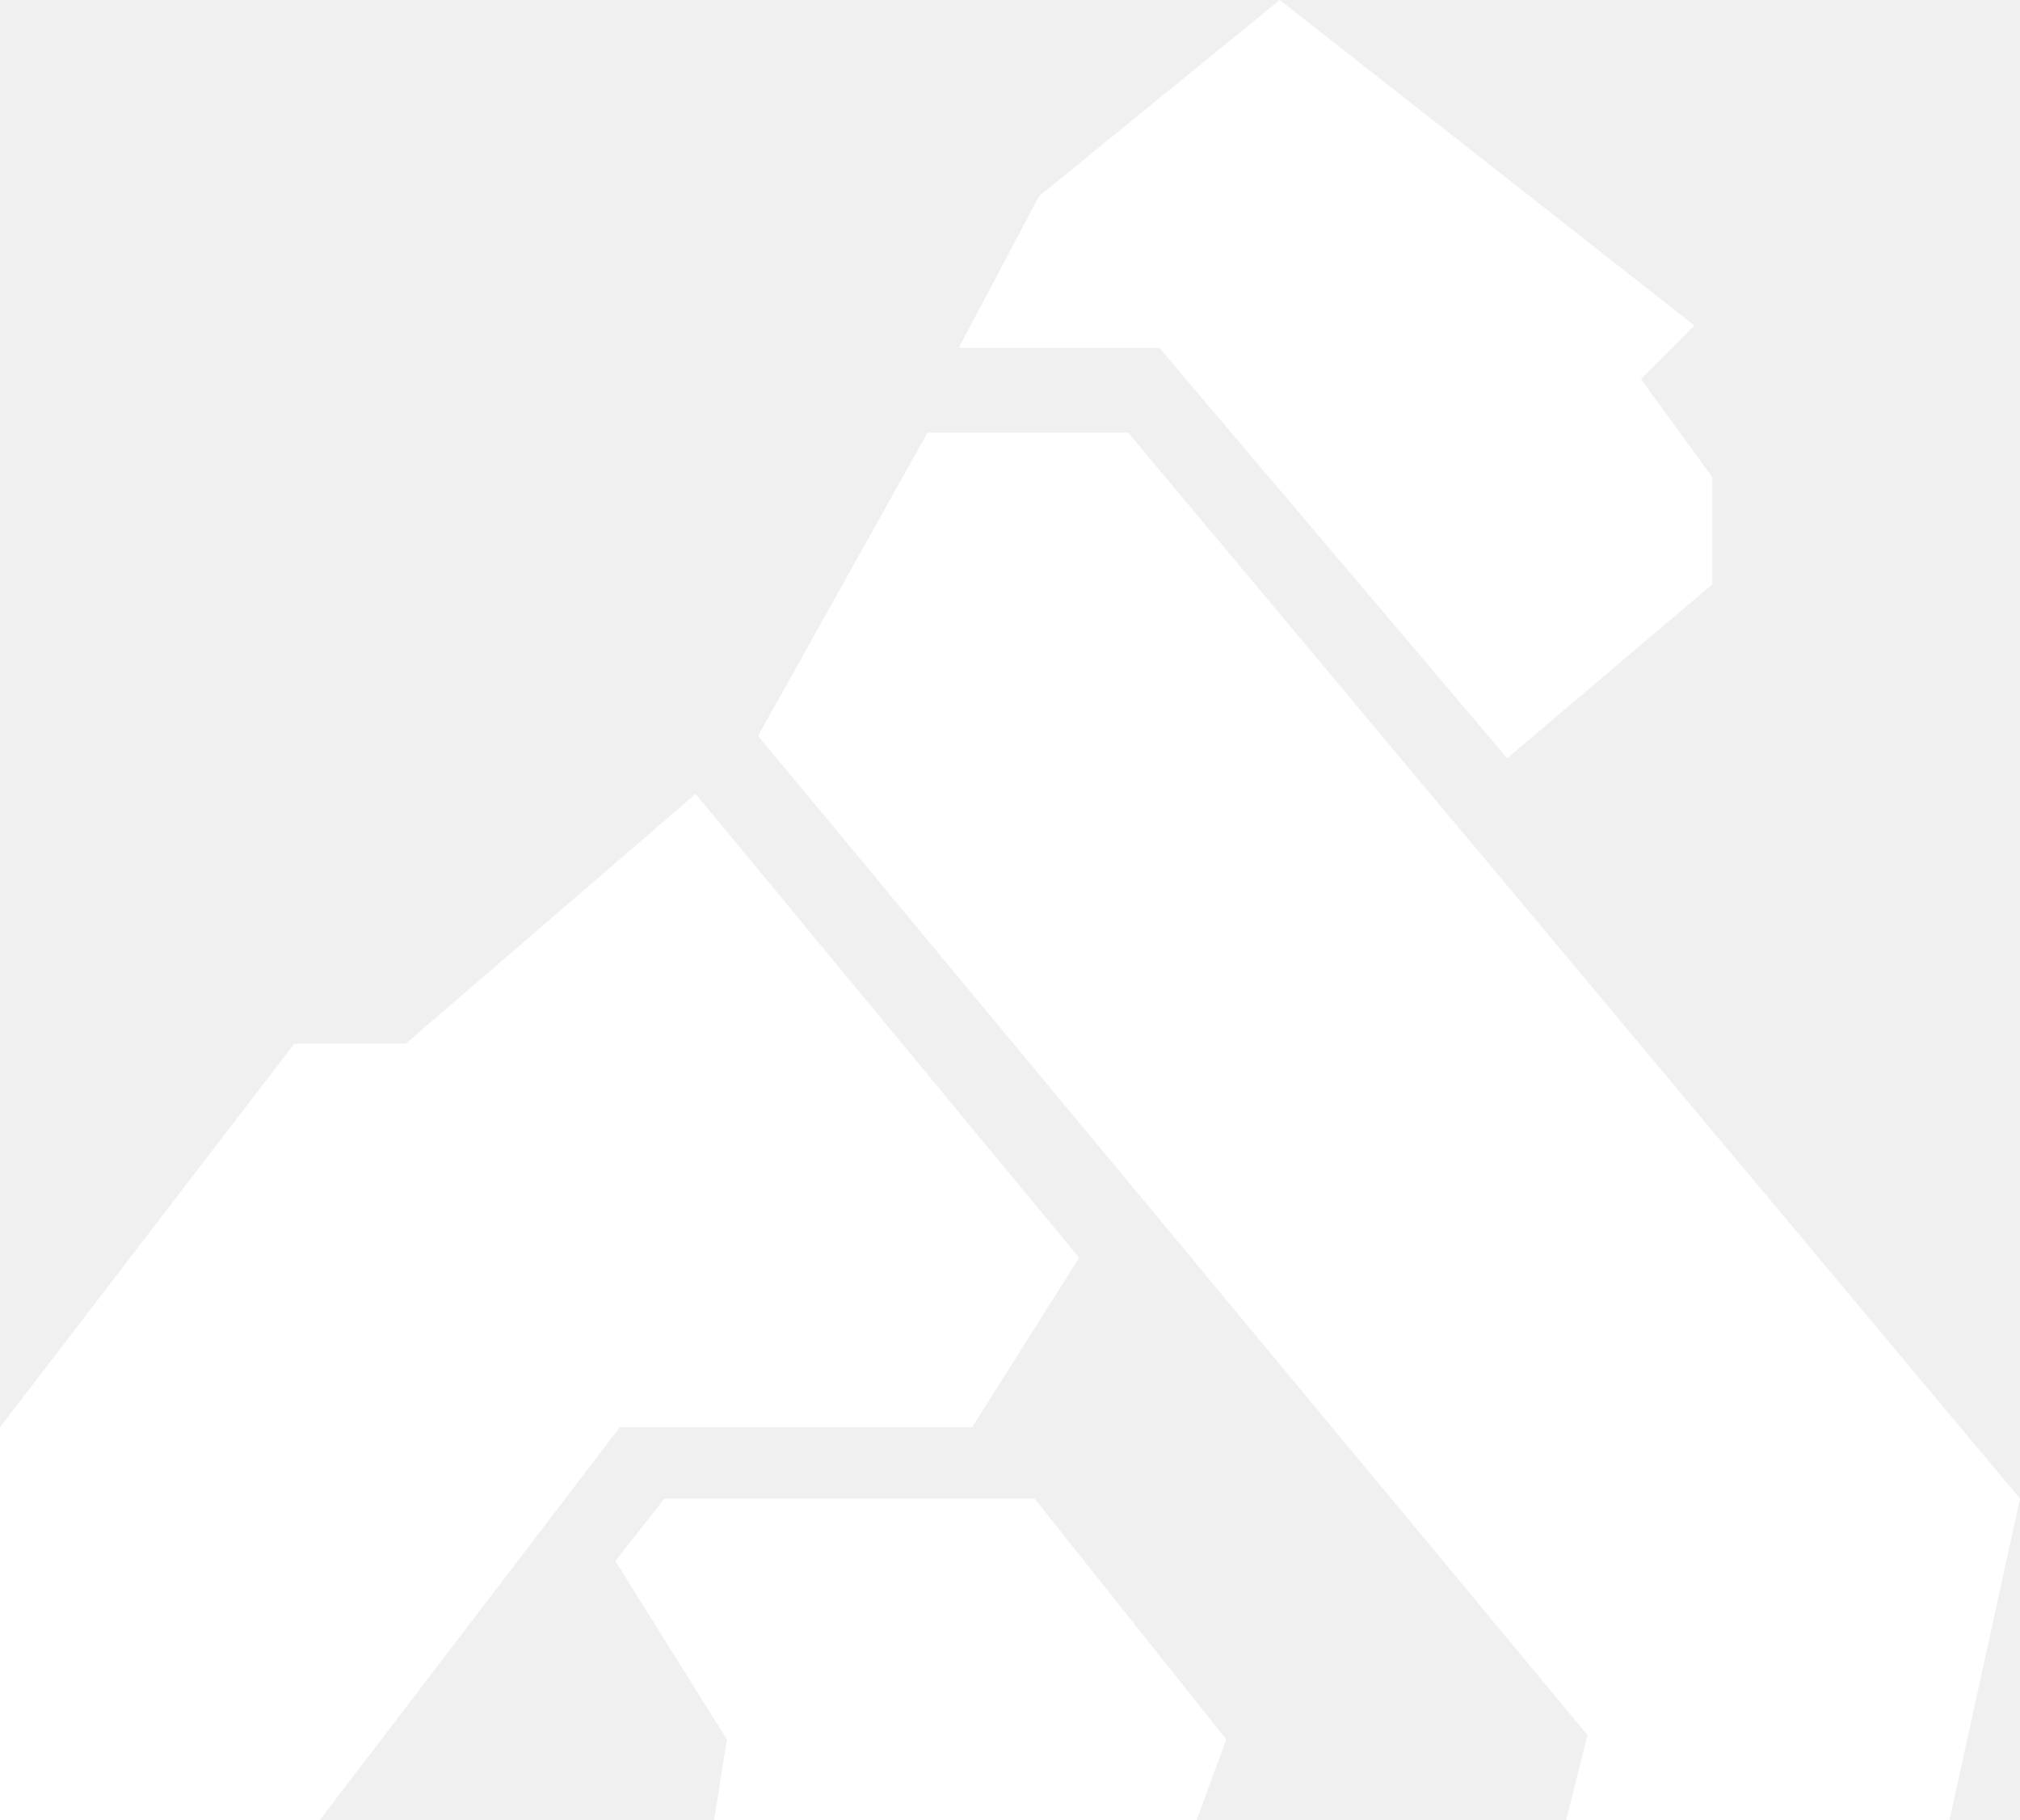
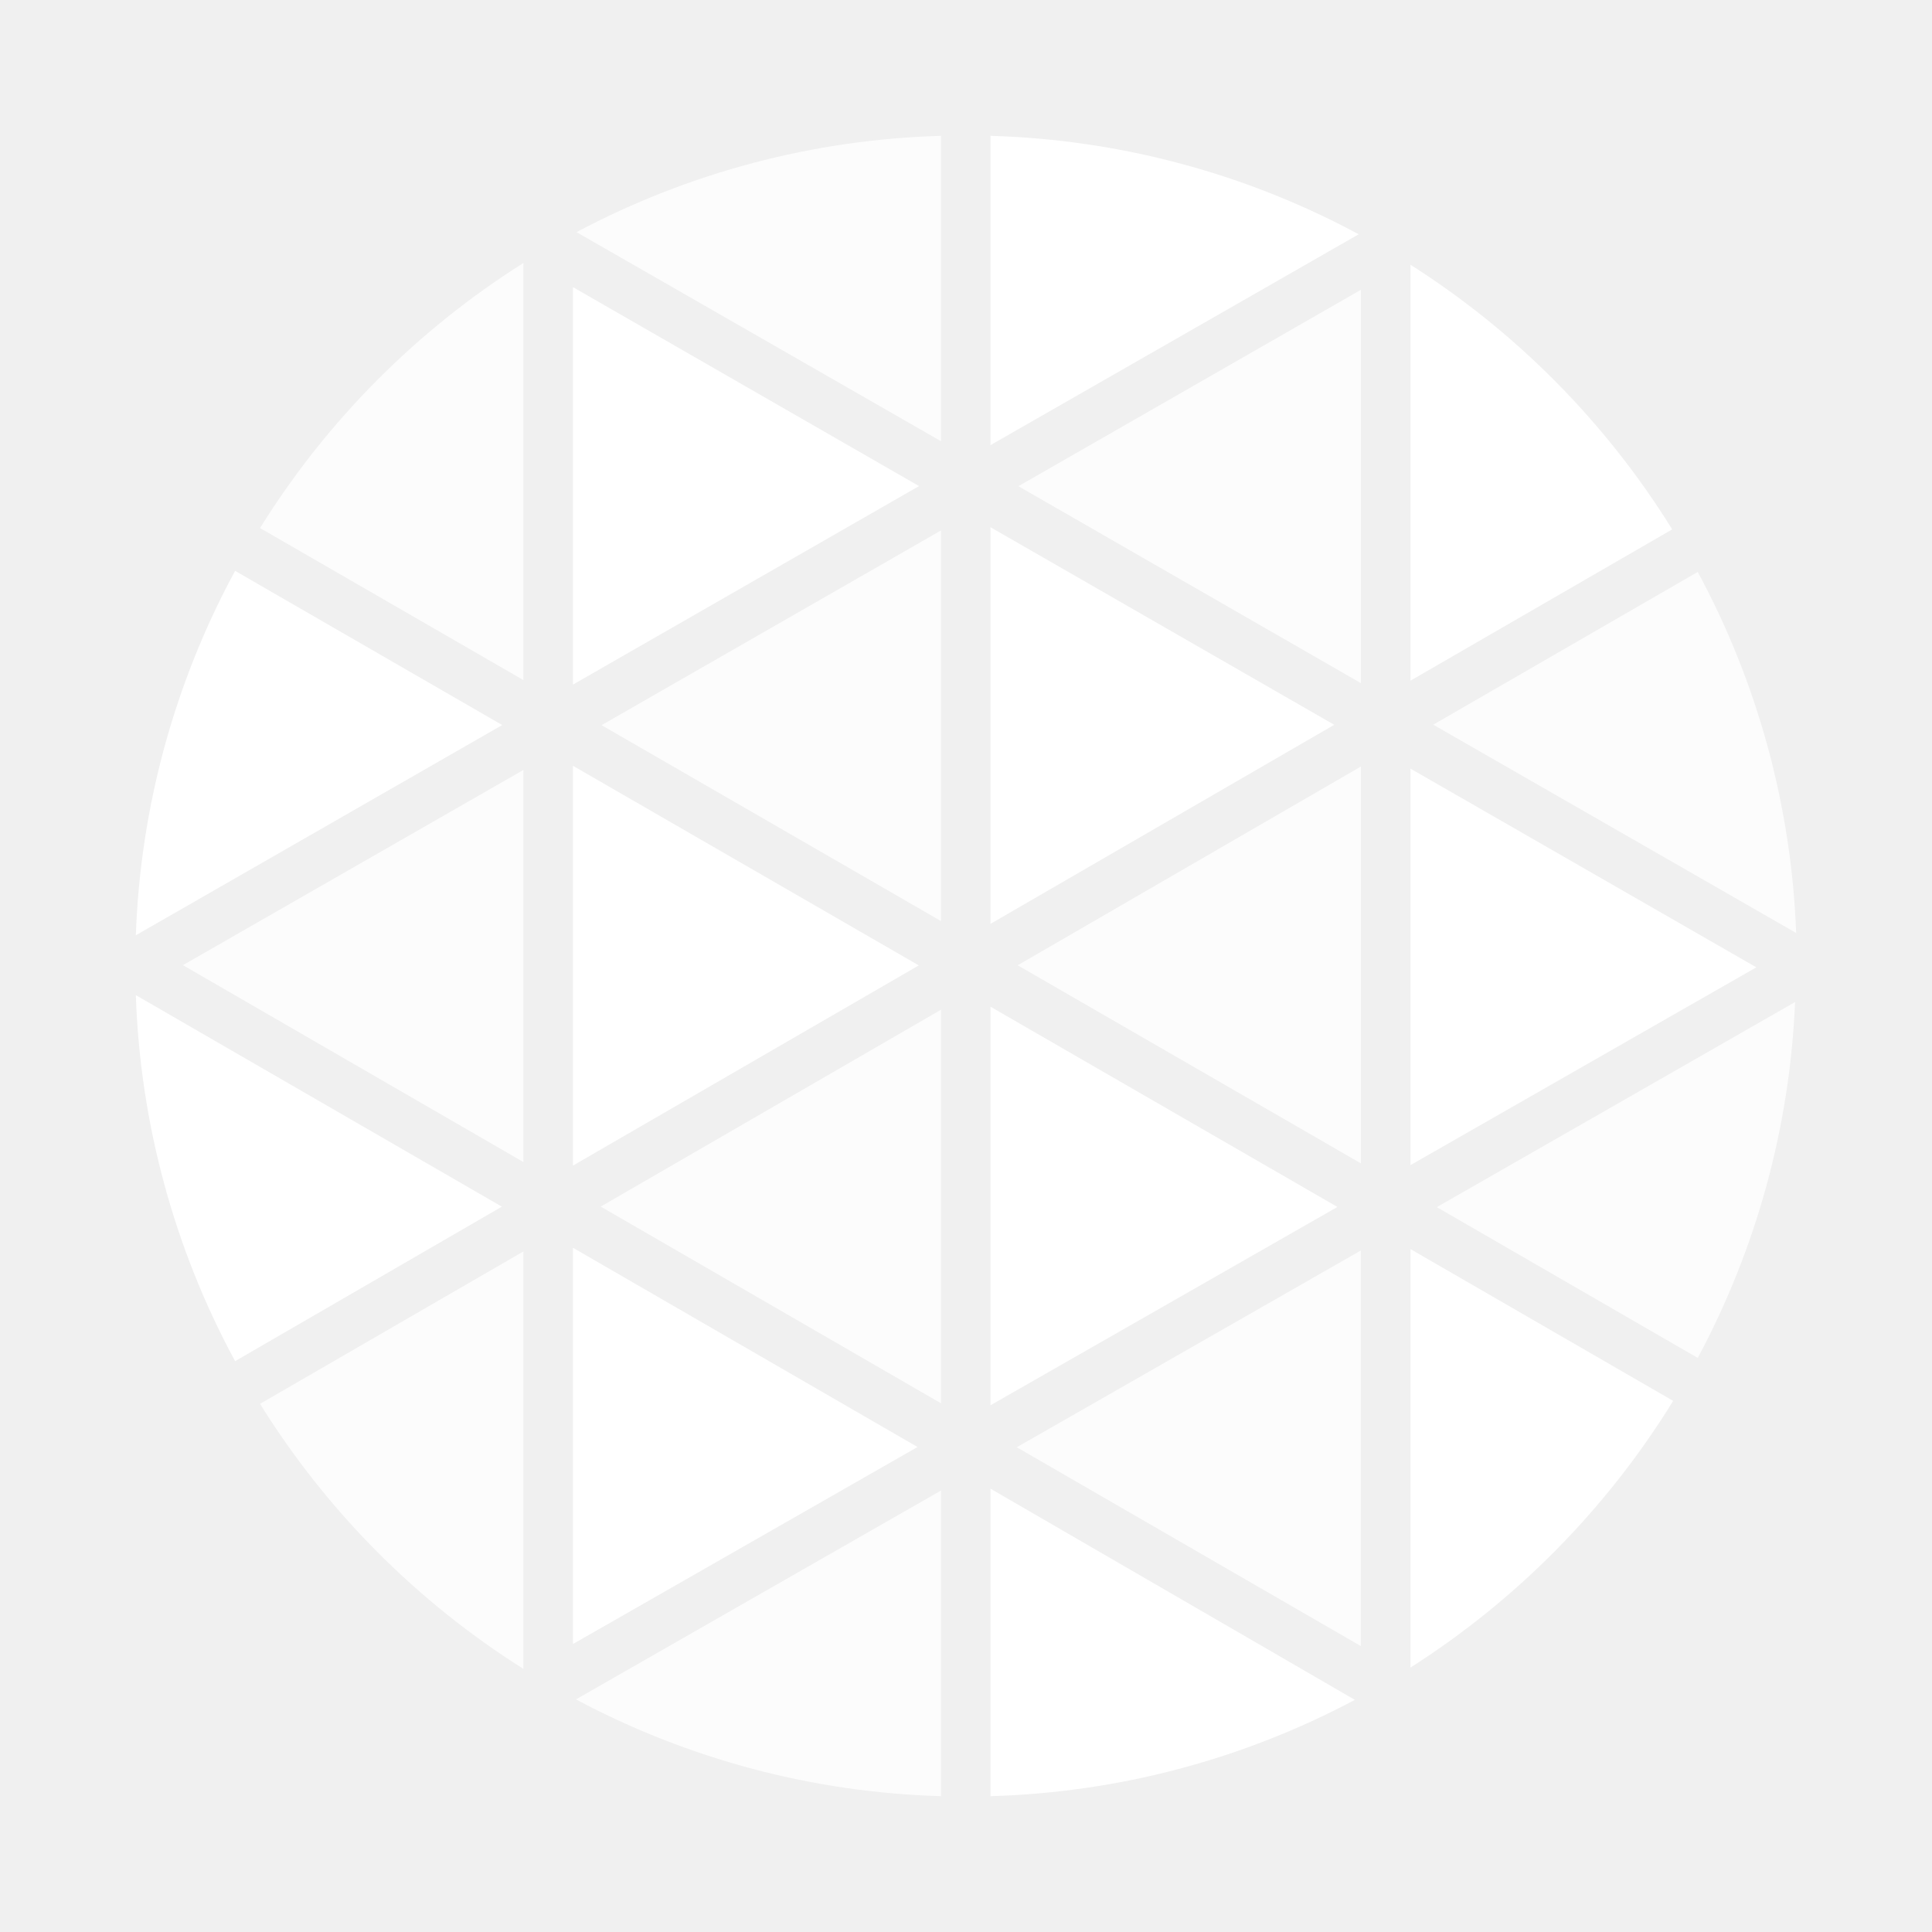
- <svg xmlns="http://www.w3.org/2000/svg" version="1.1" id="Layer_1" x="0px" y="0px" viewBox="0 0 45.3 40.8" style="enable-background:new 0 0 45.3 40.8;" xml:space="preserve">
-   <style type="text/css">
- .st0{fill:#FFFFFF;}
- </style>
-   <path class="st0" d="M14.9,33.6h8.3l4.3,5.4l-0.7,1.9H16l0.3-1.9l-2.5-4L14.9,33.6z M20.8,9.7h4.5l20,23.9l-1.6,7.3h-8.6l0.5-2 L17,16.5L20.8,9.7z M28.7,0L38,7.3l-1.2,1.2l1.6,2.2v2.4L33.8,17L26,7.8h-4.5l1.8-3.4L28.7,0z M9.1,23.4l6.5-5.6l8.6,10.4L21.8,32 h-7.9l-5.5,7.2l-1.3,1.7H0V32l6.6-8.6H9.1z" />
+ <svg xmlns="http://www.w3.org/2000/svg" width="32" height="32" viewBox="0 0 32 32" fill="none">
+   <path d="M16.405 8.732v6.57l5.694-3.297-5.694-3.273Zm0 7.942v6.602l5.747-3.285-5.747-3.317Z" fill="#fff" />
+   <path d="M15.586 15.256v-6.47l-5.622 3.225 5.622 3.245ZM4.307 23.252a13.809 13.809 0 0 0 4.362 4.39v-6.914l-4.362 2.524Zm11.279-.008v-6.52L9.95 19.985l5.636 3.258Z" fill="#fff" fill-opacity=".8" />
+   <path d="m9.49 27.23 5.707-3.263-5.707-3.3v6.563Z" fill="#fff" />
+   <path d="M22.54 27.265v-6.553l-5.699 3.259 5.7 3.294Zm5.58-4.773a13.697 13.697 0 0 0 1.612-5.895l-5.934 3.397 4.323 2.498Z" fill="#fff" fill-opacity=".8" />
+   <path d="m23.362 19.298 5.728-3.276-5.728-3.291v6.567Z" fill="#fff" />
+   <path d="M22.541 11.315V4.8l-5.673 3.253 5.673 3.262Zm0 7.955v-6.574l-5.685 3.292 5.685 3.281Z" fill="#fff" fill-opacity=".8" />
+   <path d="M9.49 12.684v6.622l5.728-3.316-5.728-3.306Z" fill="#fff" />
+   <path d="M15.586 2.25a13.69 13.69 0 0 0-6.037 1.595l6.037 3.463V2.25Z" fill="#fff" fill-opacity=".8" />
+   <path d="M9.49 4.756v6.583l5.732-3.288L9.49 4.756Z" fill="#fff" />
+   <path d="M8.669 4.356a13.83 13.83 0 0 0-4.362 4.39l4.362 2.518V4.356Z" fill="#fff" fill-opacity=".8" />
+   <path d="M22.504 3.88a13.695 13.695 0 0 0-6.099-1.63v5.123l6.1-3.493ZM2.25 16.483c.071 2.12.634 4.196 1.644 6.062l4.418-2.559-6.062-3.503Zm1.644-7.028a13.68 13.68 0 0 0-1.644 6.036l6.068-3.482-4.424-2.554Z" fill="#fff" />
+   <path d="M9.539 28.147a13.673 13.673 0 0 0 6.047 1.603v-5.062L9.54 28.147Z" fill="#fff" fill-opacity=".8" />
+   <path d="M27.697 8.768a13.83 13.83 0 0 0-4.335-4.383v6.889l4.335-2.506ZM23.362 27.62a13.851 13.851 0 0 0 4.351-4.417l-4.351-2.514v6.93Z" fill="#fff" />
+   <path d="M29.75 15.452a13.659 13.659 0 0 0-1.63-5.979l-4.381 2.53 6.011 3.45Z" fill="#fff" fill-opacity=".8" />
+   <path d="M16.405 29.75a13.673 13.673 0 0 0 6.036-1.595l-6.036-3.498v5.093Z" fill="#fff" />
+   <path d="M8.669 19.247v-6.494L3.03 15.986l5.639 3.261Z" fill="#fff" fill-opacity=".8" />
</svg>
